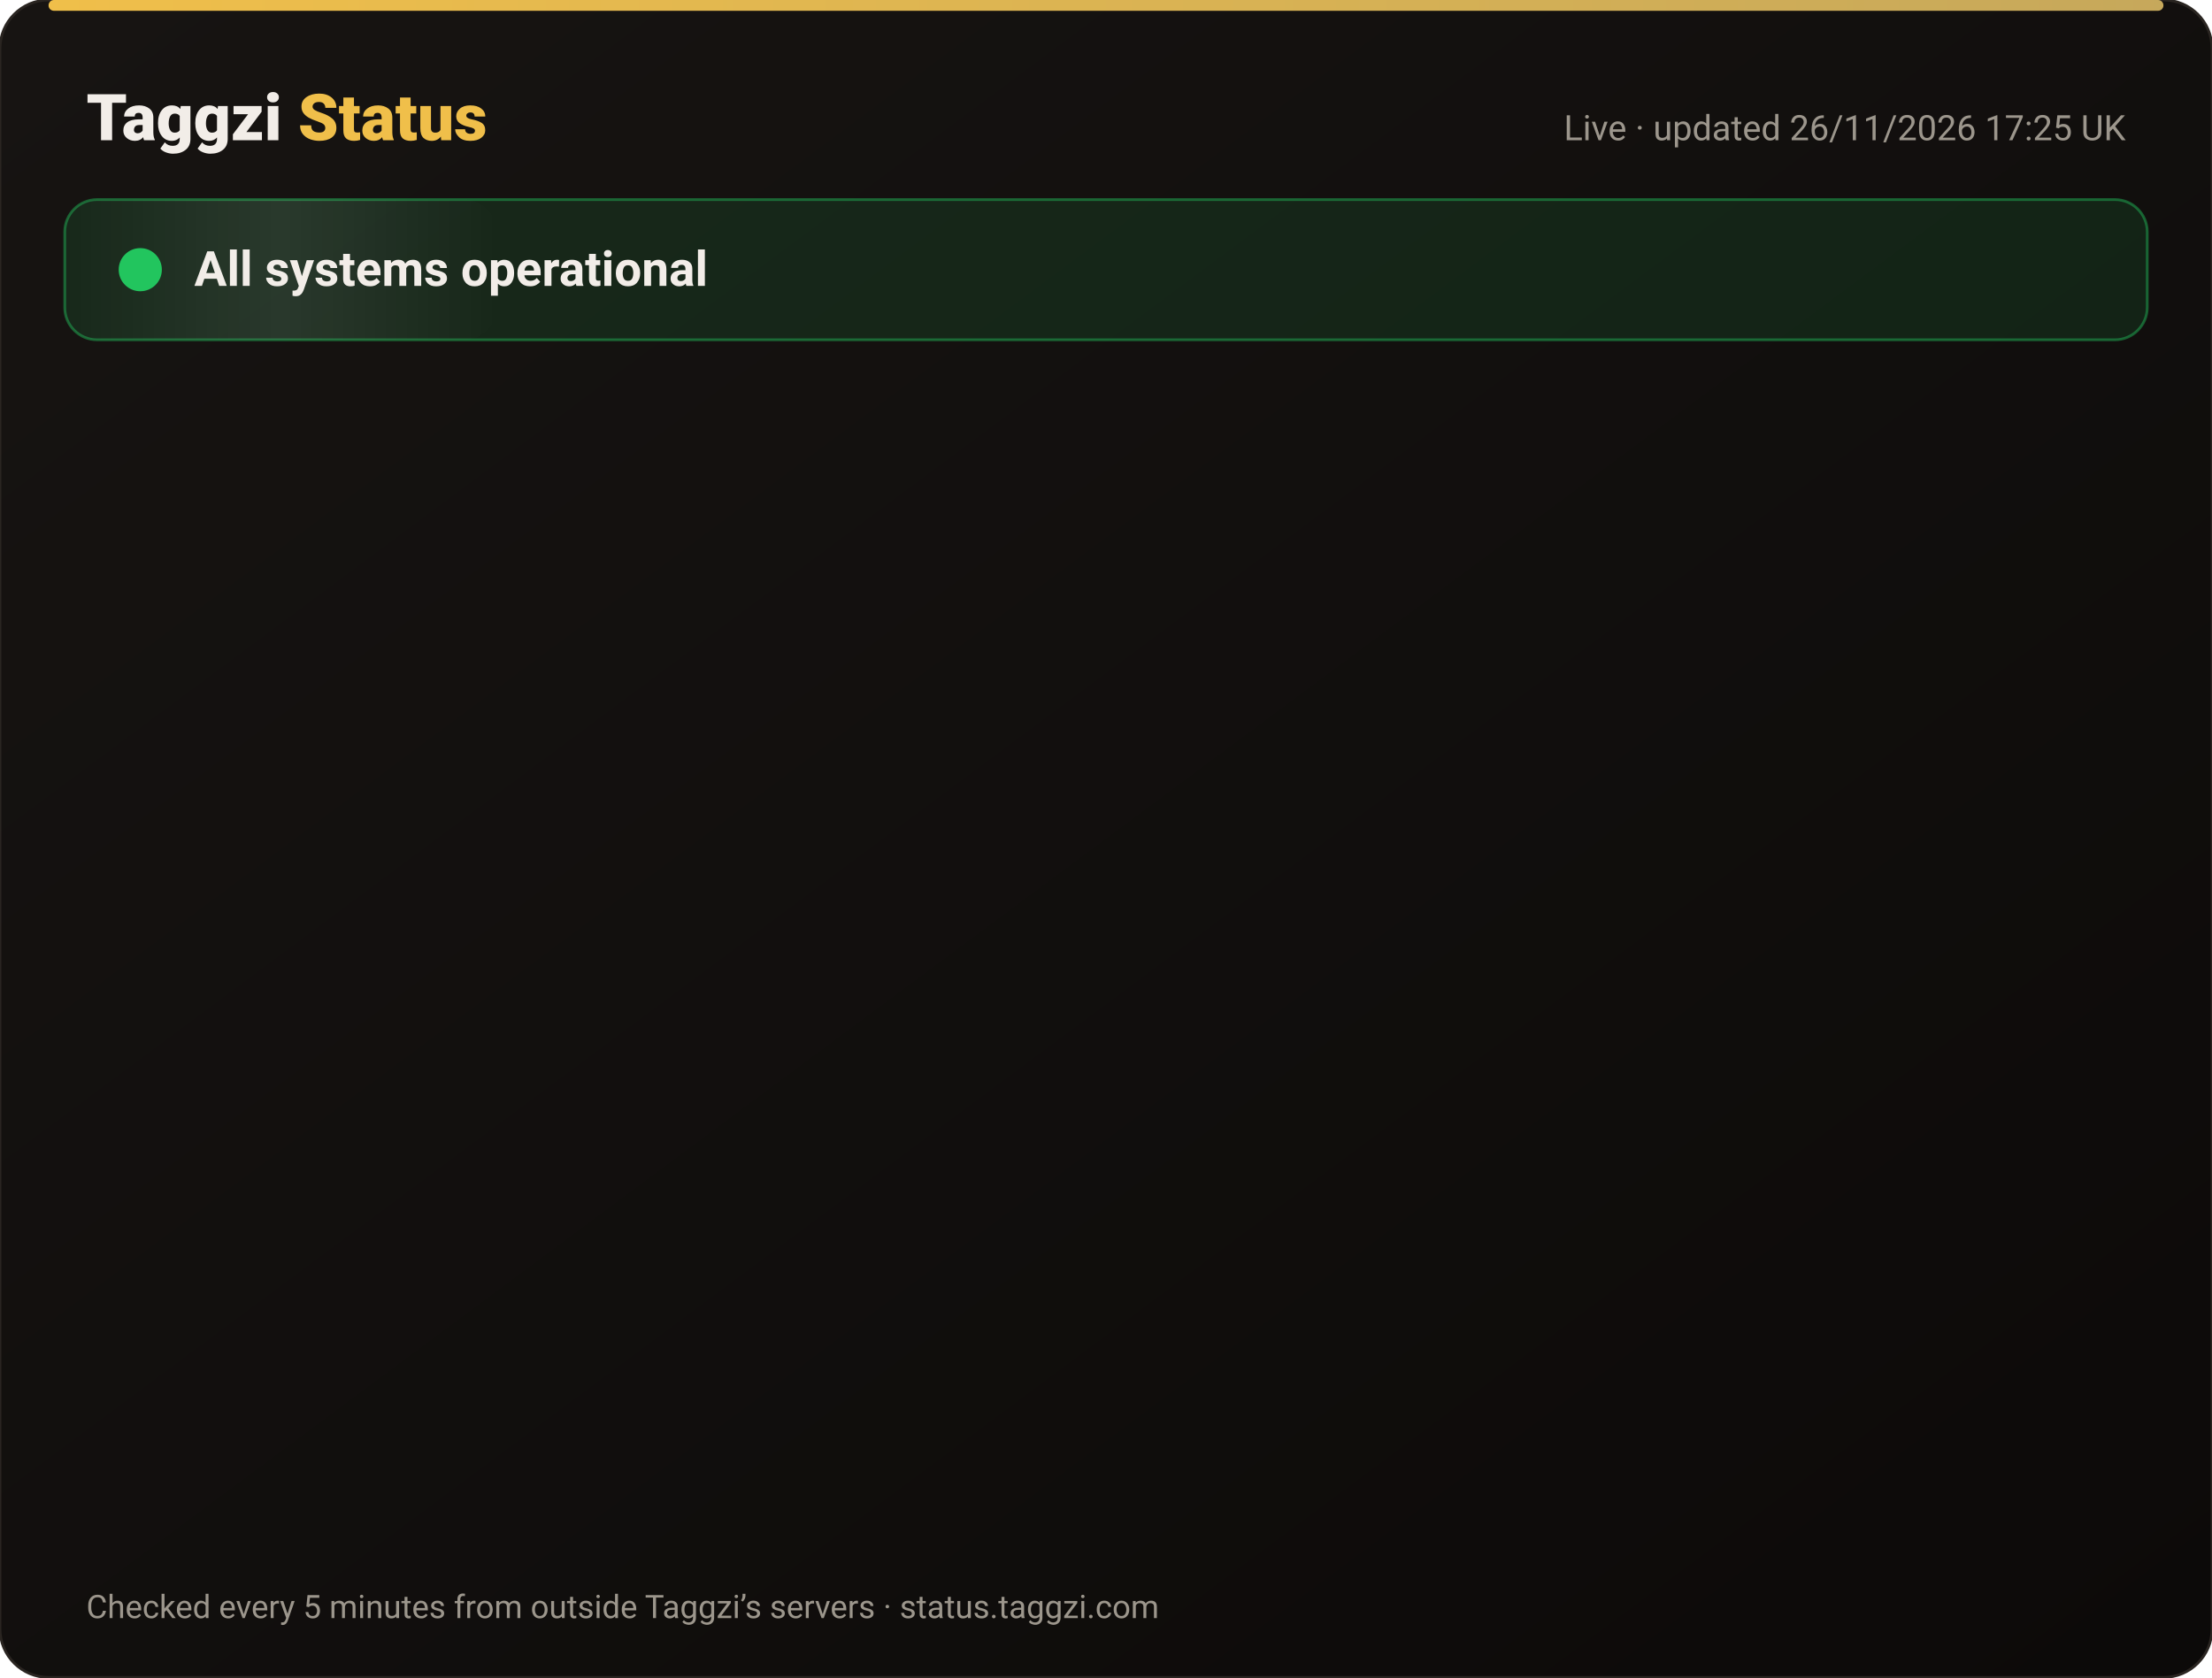
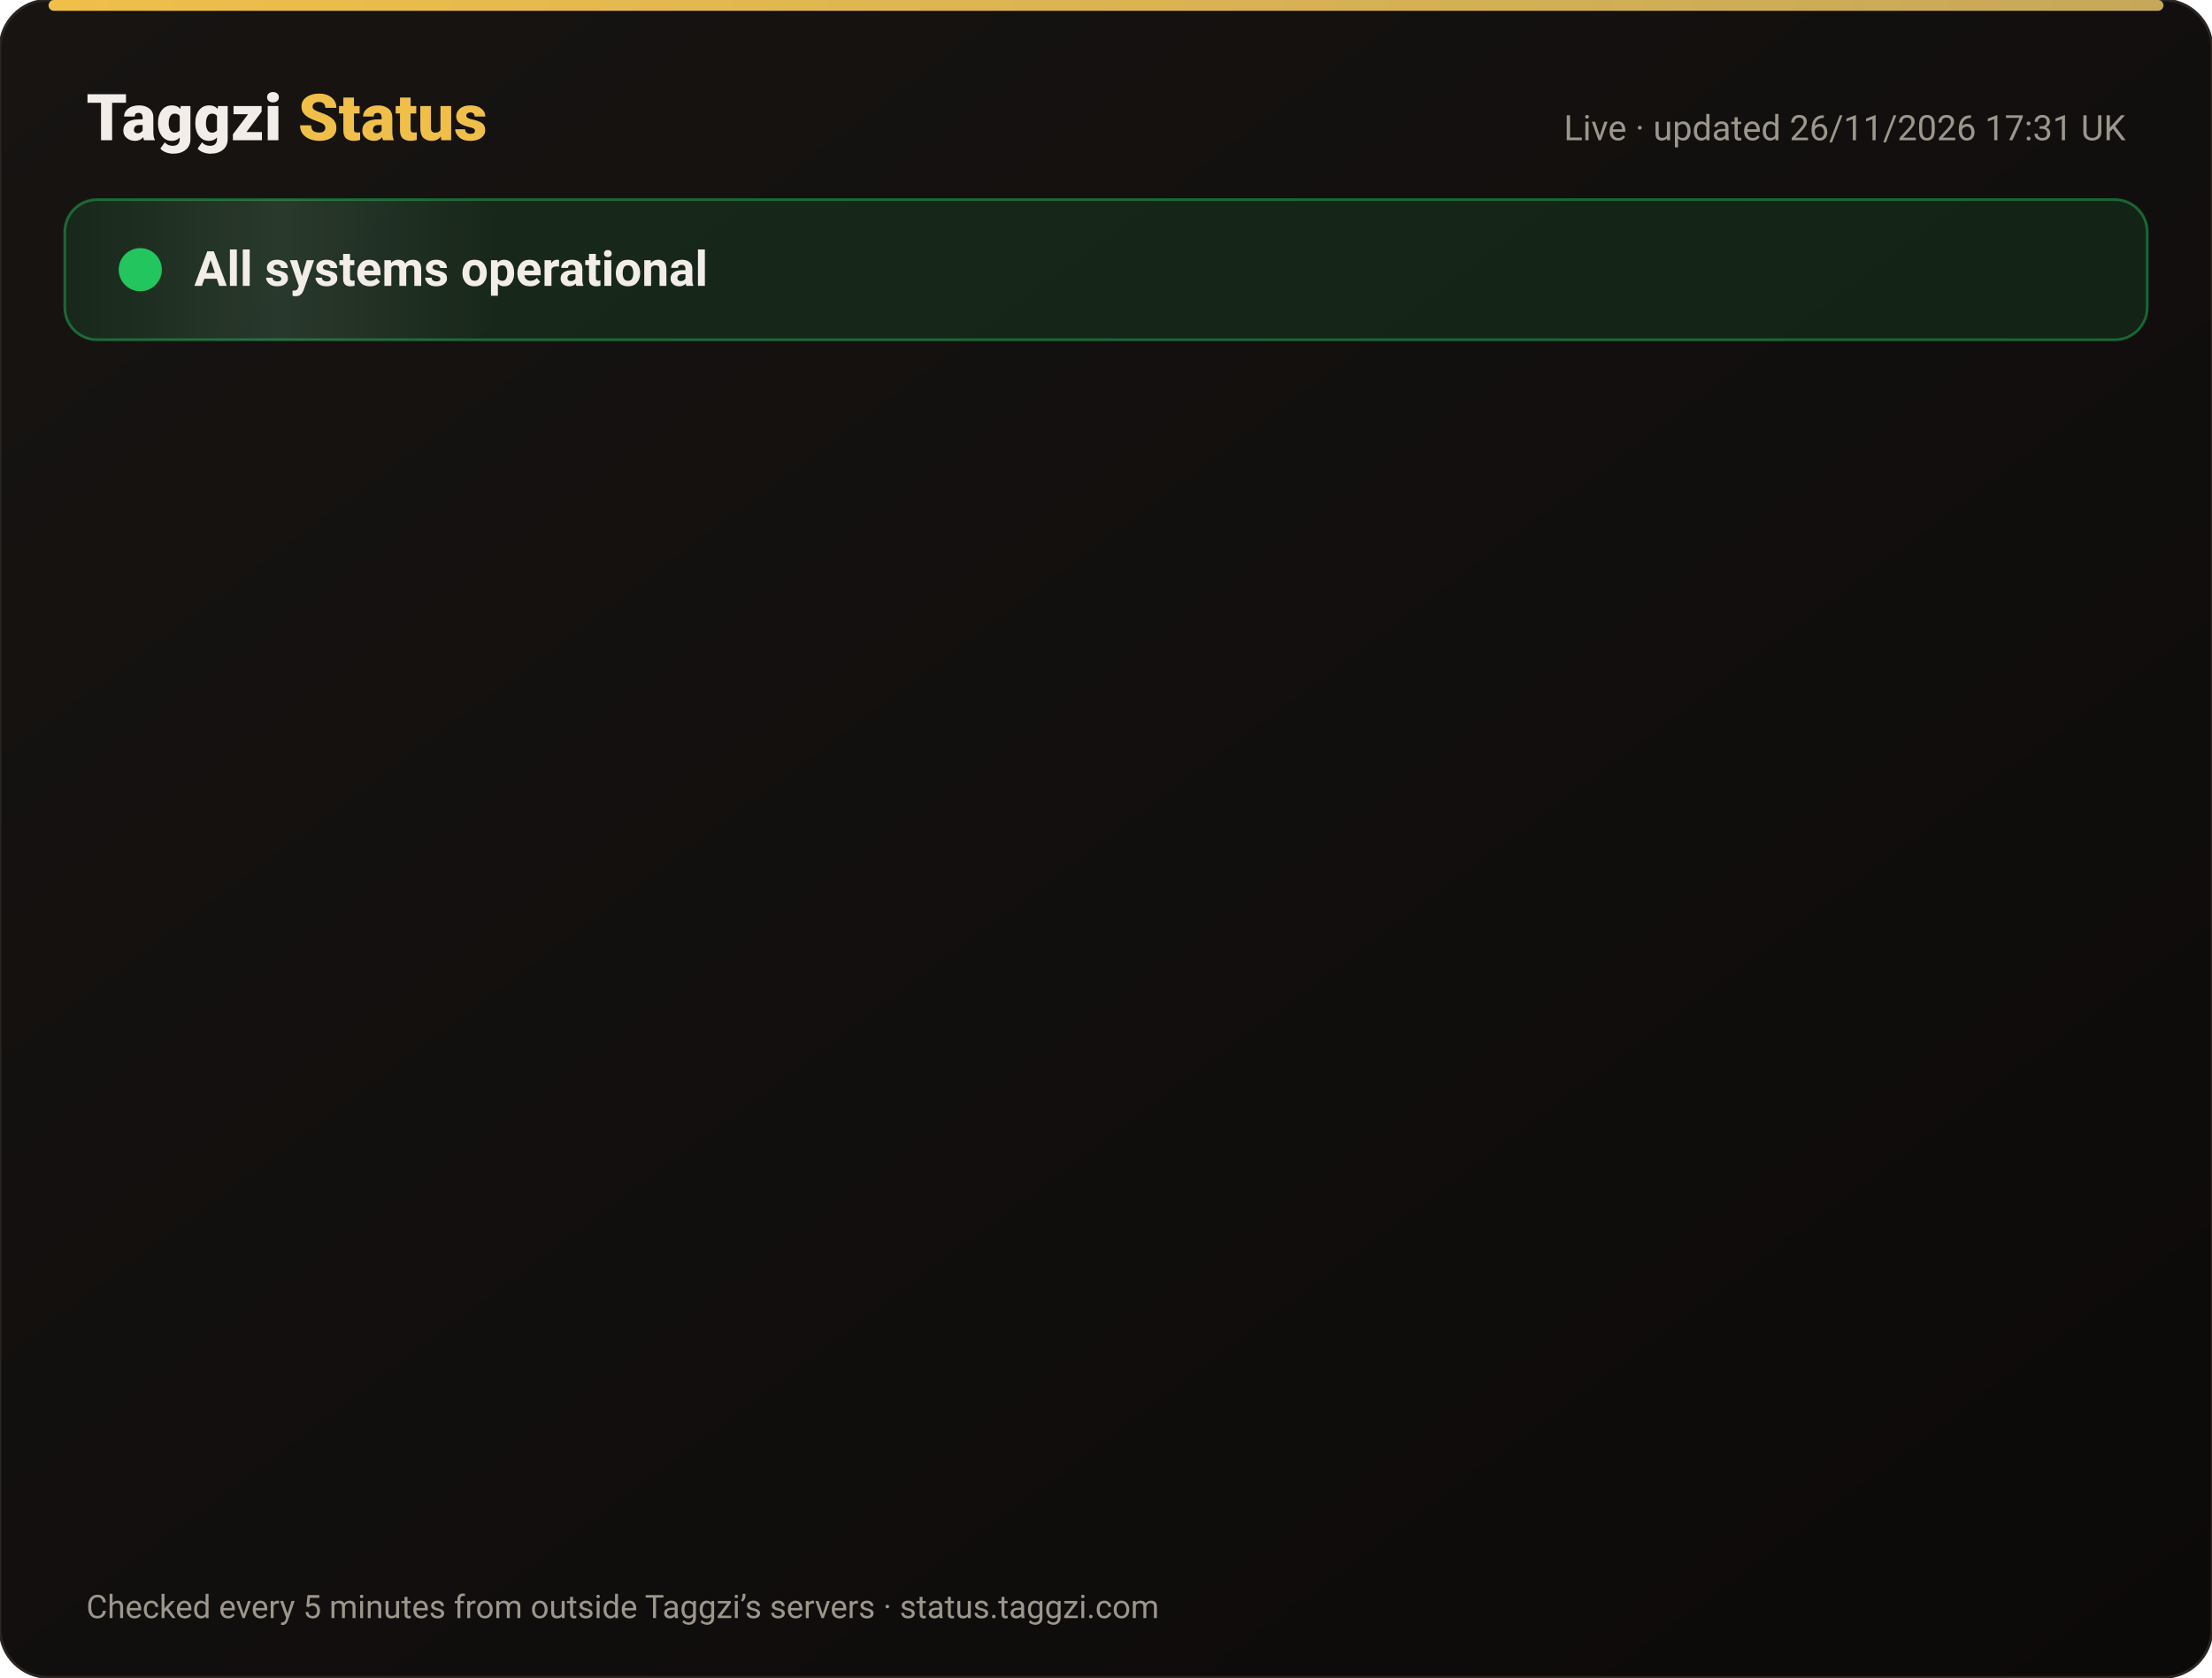
<svg xmlns="http://www.w3.org/2000/svg" width="820" height="622" viewBox="0 0 820 622" font-family="-apple-system,Segoe UI,Roboto,Helvetica,Arial,sans-serif">
  <defs>
    <linearGradient id="bg" x1="0" y1="0" x2="1" y2="1">
      <stop offset="0" stop-color="#171412" />
      <stop offset="1" stop-color="#0C0A09" />
    </linearGradient>
    <linearGradient id="gold" x1="0" x2="1">
      <stop offset="0" stop-color="#F0BF4A" />
      <stop offset="1" stop-color="#c6a85b" />
    </linearGradient>
    <linearGradient id="shine" x1="0" x2="1">
      <stop offset="0" stop-color="#fff" stop-opacity="0" />
      <stop offset=".5" stop-color="#fff" stop-opacity=".08" />
      <stop offset="1" stop-color="#fff" stop-opacity="0" />
    </linearGradient>
  </defs>
  <rect width="820" height="622" rx="18" fill="url(#bg)" stroke="#2a2521" />
  <rect x="18" y="0" width="784" height="4" rx="2" fill="url(#gold)" />
  <text x="32" y="52" font-size="24" font-weight="800" fill="#F2EDE8">Taggzi <tspan fill="#F0BF4A">Status</tspan>
  </text>
-   <text x="788" y="52" font-size="13" fill="#9C968C" text-anchor="end">Live · updated 26/11/2026 17:25 UK</text>
+   <text x="788" y="52" font-size="13" fill="#9C968C" text-anchor="end">Live · updated 26/11/2026 17:31 UK</text>
  <rect x="24" y="74" width="772" height="52" rx="12" fill="#22c55e" fill-opacity=".12" stroke="#22c55e" stroke-opacity=".45" />
  <rect x="24" y="74" width="160" height="52" rx="12" fill="url(#shine)">
    <animate attributeName="x" from="-160" to="820" dur="4s" repeatCount="indefinite" />
  </rect>
  <circle cx="52" cy="100" r="7" fill="#22c55e" />
  <circle cx="52" cy="100" r="7" fill="none" stroke="#22c55e" stroke-width="2">
    <animate attributeName="r" values="7;15;7" dur="2s" repeatCount="indefinite" />
    <animate attributeName="opacity" values=".9;0;.9" dur="2s" repeatCount="indefinite" />
  </circle>
  <text x="72" y="106" font-size="18" font-weight="700" fill="#F2EDE8">All systems operational</text>
  <g opacity="0">
    <animate attributeName="opacity" from="0" to="1" begin="0.00s" dur=".6s" fill="freeze" />
    <line x1="32" y1="188" x2="788" y2="188" stroke="#2a2521" />
    <circle cx="44" cy="166" r="6" fill="#22c55e">
      <animate attributeName="opacity" values="1;.45;1" dur="2.4s" begin="0.00s" repeatCount="indefinite" />
    </circle>
    <text x="62" y="171" font-size="15" font-weight="650" fill="#F2EDE8">Website</text>
    <text x="630" y="171" font-size="13" fill="#9C968C" text-anchor="end">99.98% uptime</text>
    <rect x="648" y="154" width="140" height="24" rx="12" fill="#22c55e" fill-opacity=".14" stroke="#22c55e" stroke-opacity=".5" />
    <text x="718" y="171" font-size="12" font-weight="700" fill="#22c55e" text-anchor="middle">Operational</text>
  </g>
  <g opacity="0">
    <animate attributeName="opacity" from="0" to="1" begin="0.15s" dur=".6s" fill="freeze" />
    <line x1="32" y1="234" x2="788" y2="234" stroke="#2a2521" />
    <circle cx="44" cy="212" r="6" fill="#22c55e">
      <animate attributeName="opacity" values="1;.45;1" dur="2.4s" begin="0.15s" repeatCount="indefinite" />
    </circle>
    <text x="62" y="217" font-size="15" font-weight="650" fill="#F2EDE8">Tag scans</text>
    <text x="630" y="217" font-size="13" fill="#9C968C" text-anchor="end">99.98% uptime</text>
    <rect x="648" y="200" width="140" height="24" rx="12" fill="#22c55e" fill-opacity=".14" stroke="#22c55e" stroke-opacity=".5" />
    <text x="718" y="217" font-size="12" font-weight="700" fill="#22c55e" text-anchor="middle">Operational</text>
  </g>
  <g opacity="0">
    <animate attributeName="opacity" from="0" to="1" begin="0.30s" dur=".6s" fill="freeze" />
    <line x1="32" y1="280" x2="788" y2="280" stroke="#2a2521" />
    <circle cx="44" cy="258" r="6" fill="#22c55e">
      <animate attributeName="opacity" values="1;.45;1" dur="2.4s" begin="0.30s" repeatCount="indefinite" />
    </circle>
    <text x="62" y="263" font-size="15" font-weight="650" fill="#F2EDE8">Manual tag lookup</text>
    <text x="630" y="263" font-size="13" fill="#9C968C" text-anchor="end">99.98% uptime</text>
    <rect x="648" y="246" width="140" height="24" rx="12" fill="#22c55e" fill-opacity=".14" stroke="#22c55e" stroke-opacity=".5" />
    <text x="718" y="263" font-size="12" font-weight="700" fill="#22c55e" text-anchor="middle">Operational</text>
  </g>
  <g opacity="0">
    <animate attributeName="opacity" from="0" to="1" begin="0.45s" dur=".6s" fill="freeze" />
    <line x1="32" y1="326" x2="788" y2="326" stroke="#2a2521" />
    <circle cx="44" cy="304" r="6" fill="#22c55e">
      <animate attributeName="opacity" values="1;.45;1" dur="2.4s" begin="0.45s" repeatCount="indefinite" />
    </circle>
    <text x="62" y="309" font-size="15" font-weight="650" fill="#F2EDE8">App &amp; login</text>
    <text x="630" y="309" font-size="13" fill="#9C968C" text-anchor="end">99.98% uptime</text>
    <rect x="648" y="292" width="140" height="24" rx="12" fill="#22c55e" fill-opacity=".14" stroke="#22c55e" stroke-opacity=".5" />
    <text x="718" y="309" font-size="12" font-weight="700" fill="#22c55e" text-anchor="middle">Operational</text>
  </g>
  <g opacity="0">
    <animate attributeName="opacity" from="0" to="1" begin="0.60s" dur=".6s" fill="freeze" />
    <line x1="32" y1="372" x2="788" y2="372" stroke="#2a2521" />
    <circle cx="44" cy="350" r="6" fill="#22c55e">
      <animate attributeName="opacity" values="1;.45;1" dur="2.4s" begin="0.60s" repeatCount="indefinite" />
    </circle>
    <text x="62" y="355" font-size="15" font-weight="650" fill="#F2EDE8">Community alerts</text>
    <text x="630" y="355" font-size="13" fill="#9C968C" text-anchor="end">99.98% uptime</text>
    <rect x="648" y="338" width="140" height="24" rx="12" fill="#22c55e" fill-opacity=".14" stroke="#22c55e" stroke-opacity=".5" />
    <text x="718" y="355" font-size="12" font-weight="700" fill="#22c55e" text-anchor="middle">Operational</text>
  </g>
  <g opacity="0">
    <animate attributeName="opacity" from="0" to="1" begin="0.75s" dur=".6s" fill="freeze" />
    <line x1="32" y1="418" x2="788" y2="418" stroke="#2a2521" />
    <circle cx="44" cy="396" r="6" fill="#22c55e">
      <animate attributeName="opacity" values="1;.45;1" dur="2.4s" begin="0.75s" repeatCount="indefinite" />
    </circle>
    <text x="62" y="401" font-size="15" font-weight="650" fill="#F2EDE8">Private calling</text>
    <text x="630" y="401" font-size="13" fill="#9C968C" text-anchor="end">99.98% uptime</text>
    <rect x="648" y="384" width="140" height="24" rx="12" fill="#22c55e" fill-opacity=".14" stroke="#22c55e" stroke-opacity=".5" />
    <text x="718" y="401" font-size="12" font-weight="700" fill="#22c55e" text-anchor="middle">Operational</text>
  </g>
  <g opacity="0">
    <animate attributeName="opacity" from="0" to="1" begin="0.90s" dur=".6s" fill="freeze" />
    <line x1="32" y1="464" x2="788" y2="464" stroke="#2a2521" />
    <circle cx="44" cy="442" r="6" fill="#22c55e">
      <animate attributeName="opacity" values="1;.45;1" dur="2.4s" begin="0.90s" repeatCount="indefinite" />
    </circle>
    <text x="62" y="447" font-size="15" font-weight="650" fill="#F2EDE8">Payments</text>
    <text x="630" y="447" font-size="13" fill="#9C968C" text-anchor="end">99.97% uptime</text>
    <rect x="648" y="430" width="140" height="24" rx="12" fill="#22c55e" fill-opacity=".14" stroke="#22c55e" stroke-opacity=".5" />
    <text x="718" y="447" font-size="12" font-weight="700" fill="#22c55e" text-anchor="middle">Operational</text>
  </g>
  <g opacity="0">
    <animate attributeName="opacity" from="0" to="1" begin="1.05s" dur=".6s" fill="freeze" />
    <line x1="32" y1="510" x2="788" y2="510" stroke="#2a2521" />
    <circle cx="44" cy="488" r="6" fill="#22c55e">
      <animate attributeName="opacity" values="1;.45;1" dur="2.4s" begin="1.05s" repeatCount="indefinite" />
    </circle>
    <text x="62" y="493" font-size="15" font-weight="650" fill="#F2EDE8">Email &amp; support</text>
    <text x="630" y="493" font-size="13" fill="#9C968C" text-anchor="end">99.98% uptime</text>
    <rect x="648" y="476" width="140" height="24" rx="12" fill="#22c55e" fill-opacity=".14" stroke="#22c55e" stroke-opacity=".5" />
    <text x="718" y="493" font-size="12" font-weight="700" fill="#22c55e" text-anchor="middle">Operational</text>
  </g>
  <g opacity="0">
    <animate attributeName="opacity" from="0" to="1" begin="1.20s" dur=".6s" fill="freeze" />
    <line x1="32" y1="556" x2="788" y2="556" stroke="#2a2521" />
    <circle cx="44" cy="534" r="6" fill="#22c55e">
      <animate attributeName="opacity" values="1;.45;1" dur="2.4s" begin="1.20s" repeatCount="indefinite" />
    </circle>
    <text x="62" y="539" font-size="15" font-weight="650" fill="#F2EDE8">Secure connection (SSL)</text>
    <text x="630" y="539" font-size="13" fill="#9C968C" text-anchor="end">100.00% uptime</text>
    <rect x="648" y="522" width="140" height="24" rx="12" fill="#22c55e" fill-opacity=".14" stroke="#22c55e" stroke-opacity=".5" />
    <text x="718" y="539" font-size="12" font-weight="700" fill="#22c55e" text-anchor="middle">Operational</text>
  </g>
  <text x="32" y="600" font-size="12" fill="#9C968C">Checked every 5 minutes from outside Taggzi’s servers · status.taggzi.com</text>
</svg>
